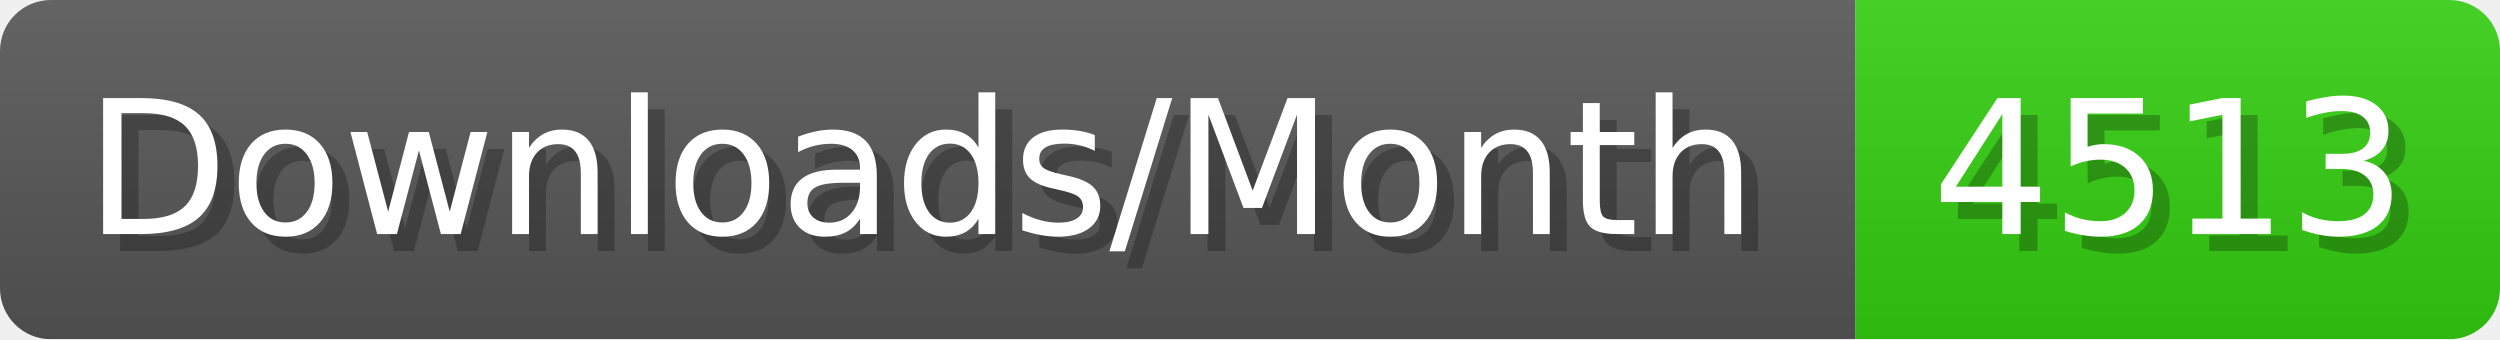
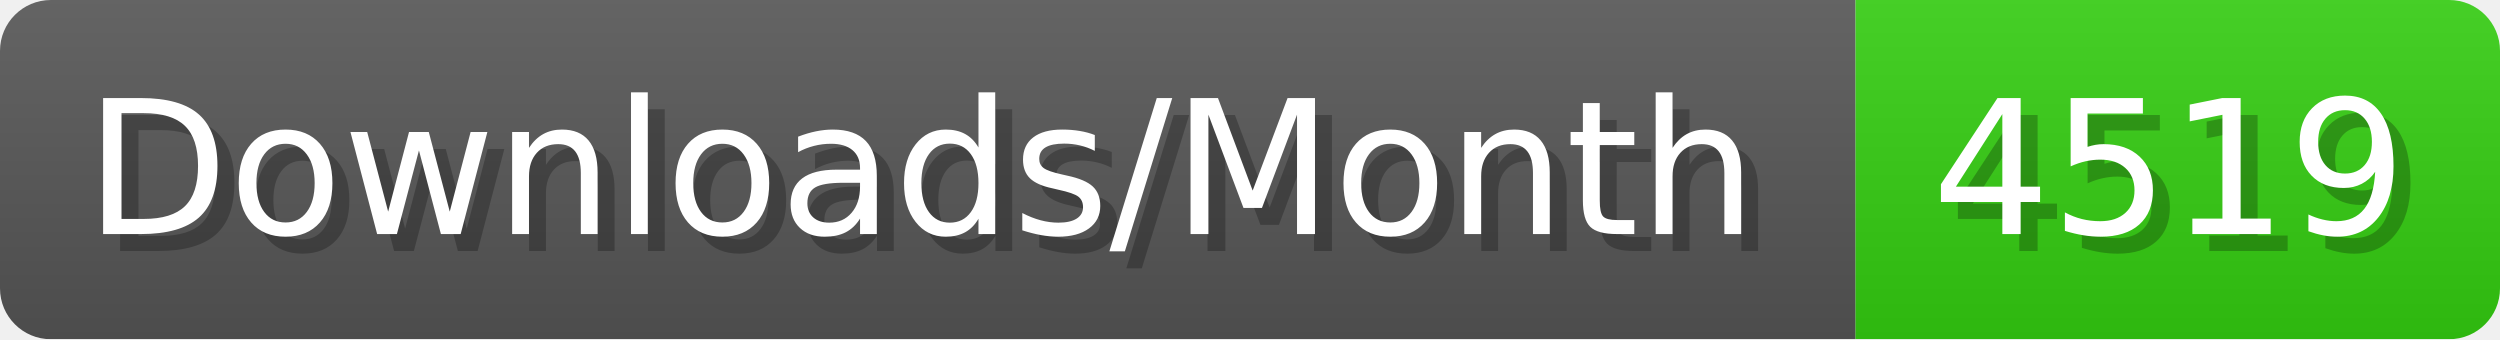
- <svg xmlns="http://www.w3.org/2000/svg" width="147.4" height="20" viewBox="0 0 1474 200" role="img" aria-label="Downloads/Month: 4513">
+ <svg xmlns="http://www.w3.org/2000/svg" width="147.4" height="20" viewBox="0 0 1474 200" role="img" aria-label="Downloads/Month: 4519">
  <linearGradient id="YlXUI" x2="0" y2="100%">
    <stop offset="0" stop-opacity=".1" stop-color="#EEE" />
    <stop offset="1" stop-opacity=".1" />
  </linearGradient>
  <mask id="JHhop">
    <rect width="1474" height="200" rx="30" fill="#FFF" />
  </mask>
  <g mask="url(#JHhop)">
    <rect width="1094" height="200" fill="#555" />
    <rect width="380" height="200" fill="#3C1" x="1094" />
    <rect width="1474" height="200" fill="url(#YlXUI)" />
  </g>
  <g aria-hidden="true" fill="#fff" text-anchor="start" font-family="Verdana,DejaVu Sans,sans-serif" font-size="110">
    <text x="60" y="148" textLength="994" fill="#000" opacity="0.25">Downloads/Month</text>
    <text x="50" y="138" textLength="994">Downloads/Month</text>
-     <text x="1149" y="148" textLength="280" fill="#000" opacity="0.25">4513</text>
-     <text x="1139" y="138" textLength="280">4513</text>
+     <text x="1149" y="148" textLength="280" fill="#000" opacity="0.25">4519</text>
+     <text x="1139" y="138" textLength="280">4519</text>
  </g>
</svg>
